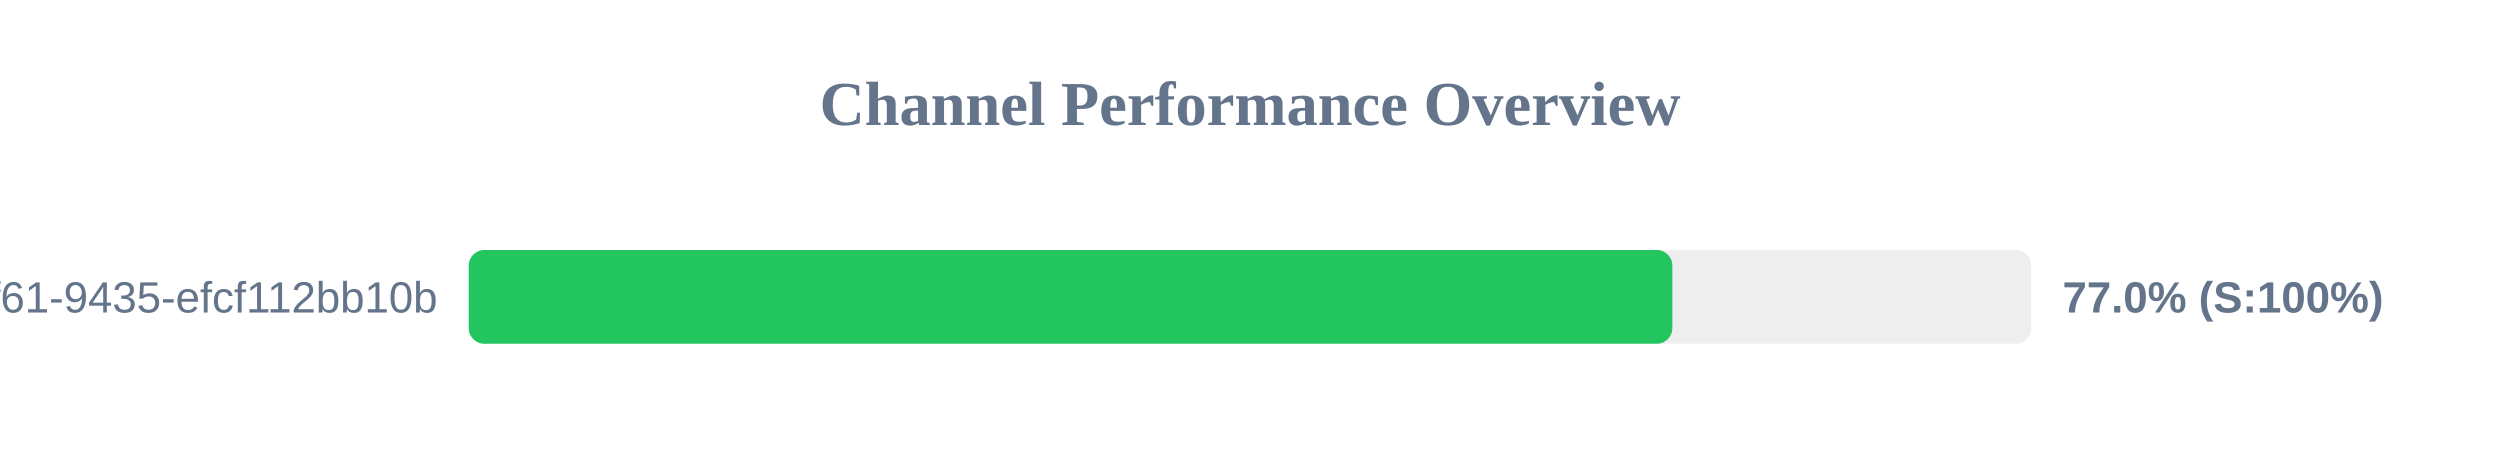
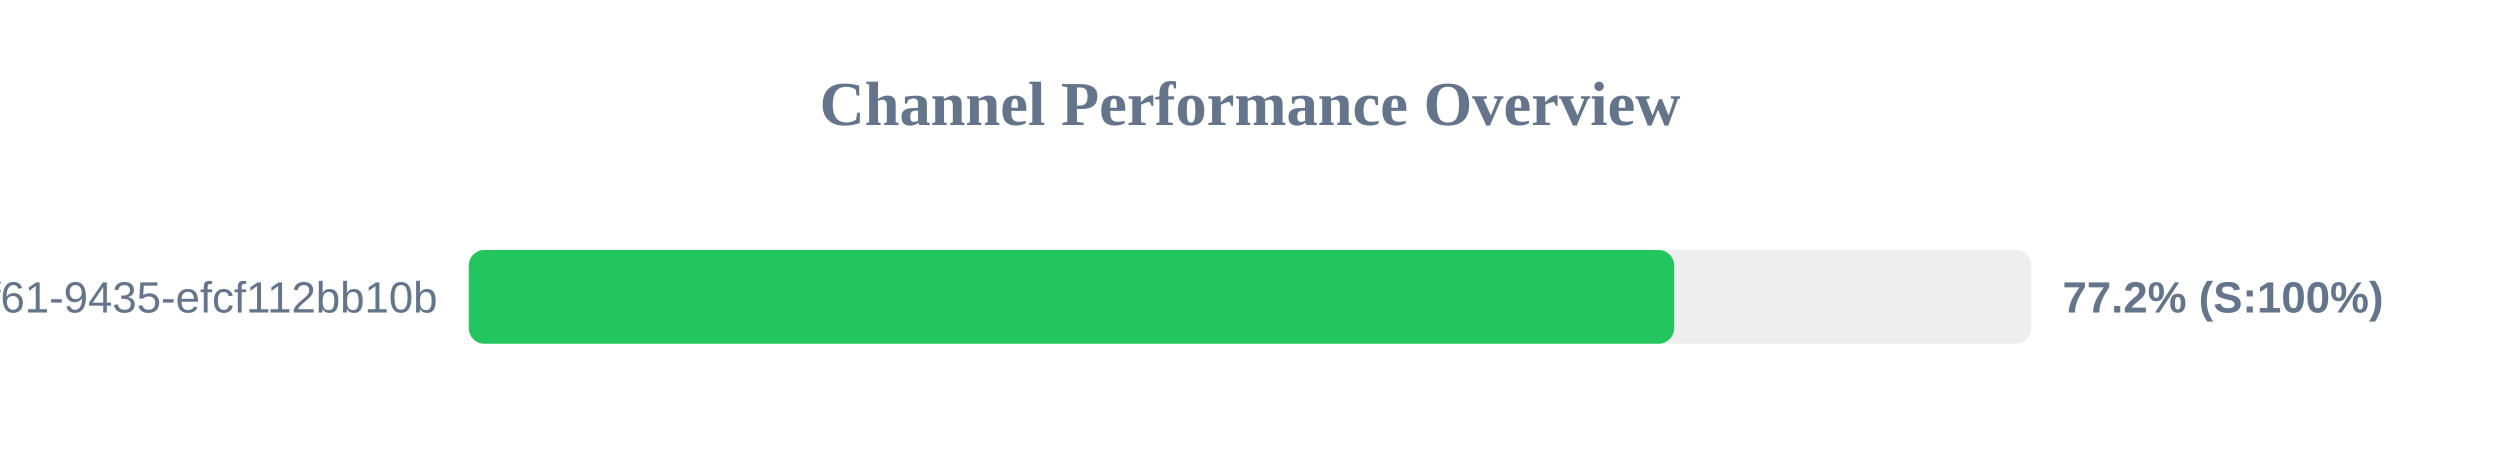
<svg xmlns="http://www.w3.org/2000/svg" width="800" height="150" version="1.1">
  <style>
        .row { font: 14px Arial; fill: #64748b; }
        .score { font: bold 14px Arial; fill: #64748b; }
    </style>
  <text x="400" y="40" text-anchor="middle" font-size="20px" font-weight="bold" fill="#64748b">Channel Performance Overview</text>
  <rect x="150" y="80" width="500" height="30" fill="#eee" rx="5" />
-   <rect x="150" y="80" width="385.15" height="30" fill="#22c55e" rx="5" />
+   <rect x="150" y="80" width="385.75" height="30" fill="#22c55e" rx="5" />
  <text x="140" y="100" text-anchor="end" class="row">?uuid=07c122ad-50b2-4f61-9435-efcf112bb10b</text>
-   <text x="660" y="100" text-anchor="start" class="score">77.0% (S:100%)</text>
+   <text x="660" y="100" text-anchor="start" class="score">77.2% (S:100%)</text>
</svg>
